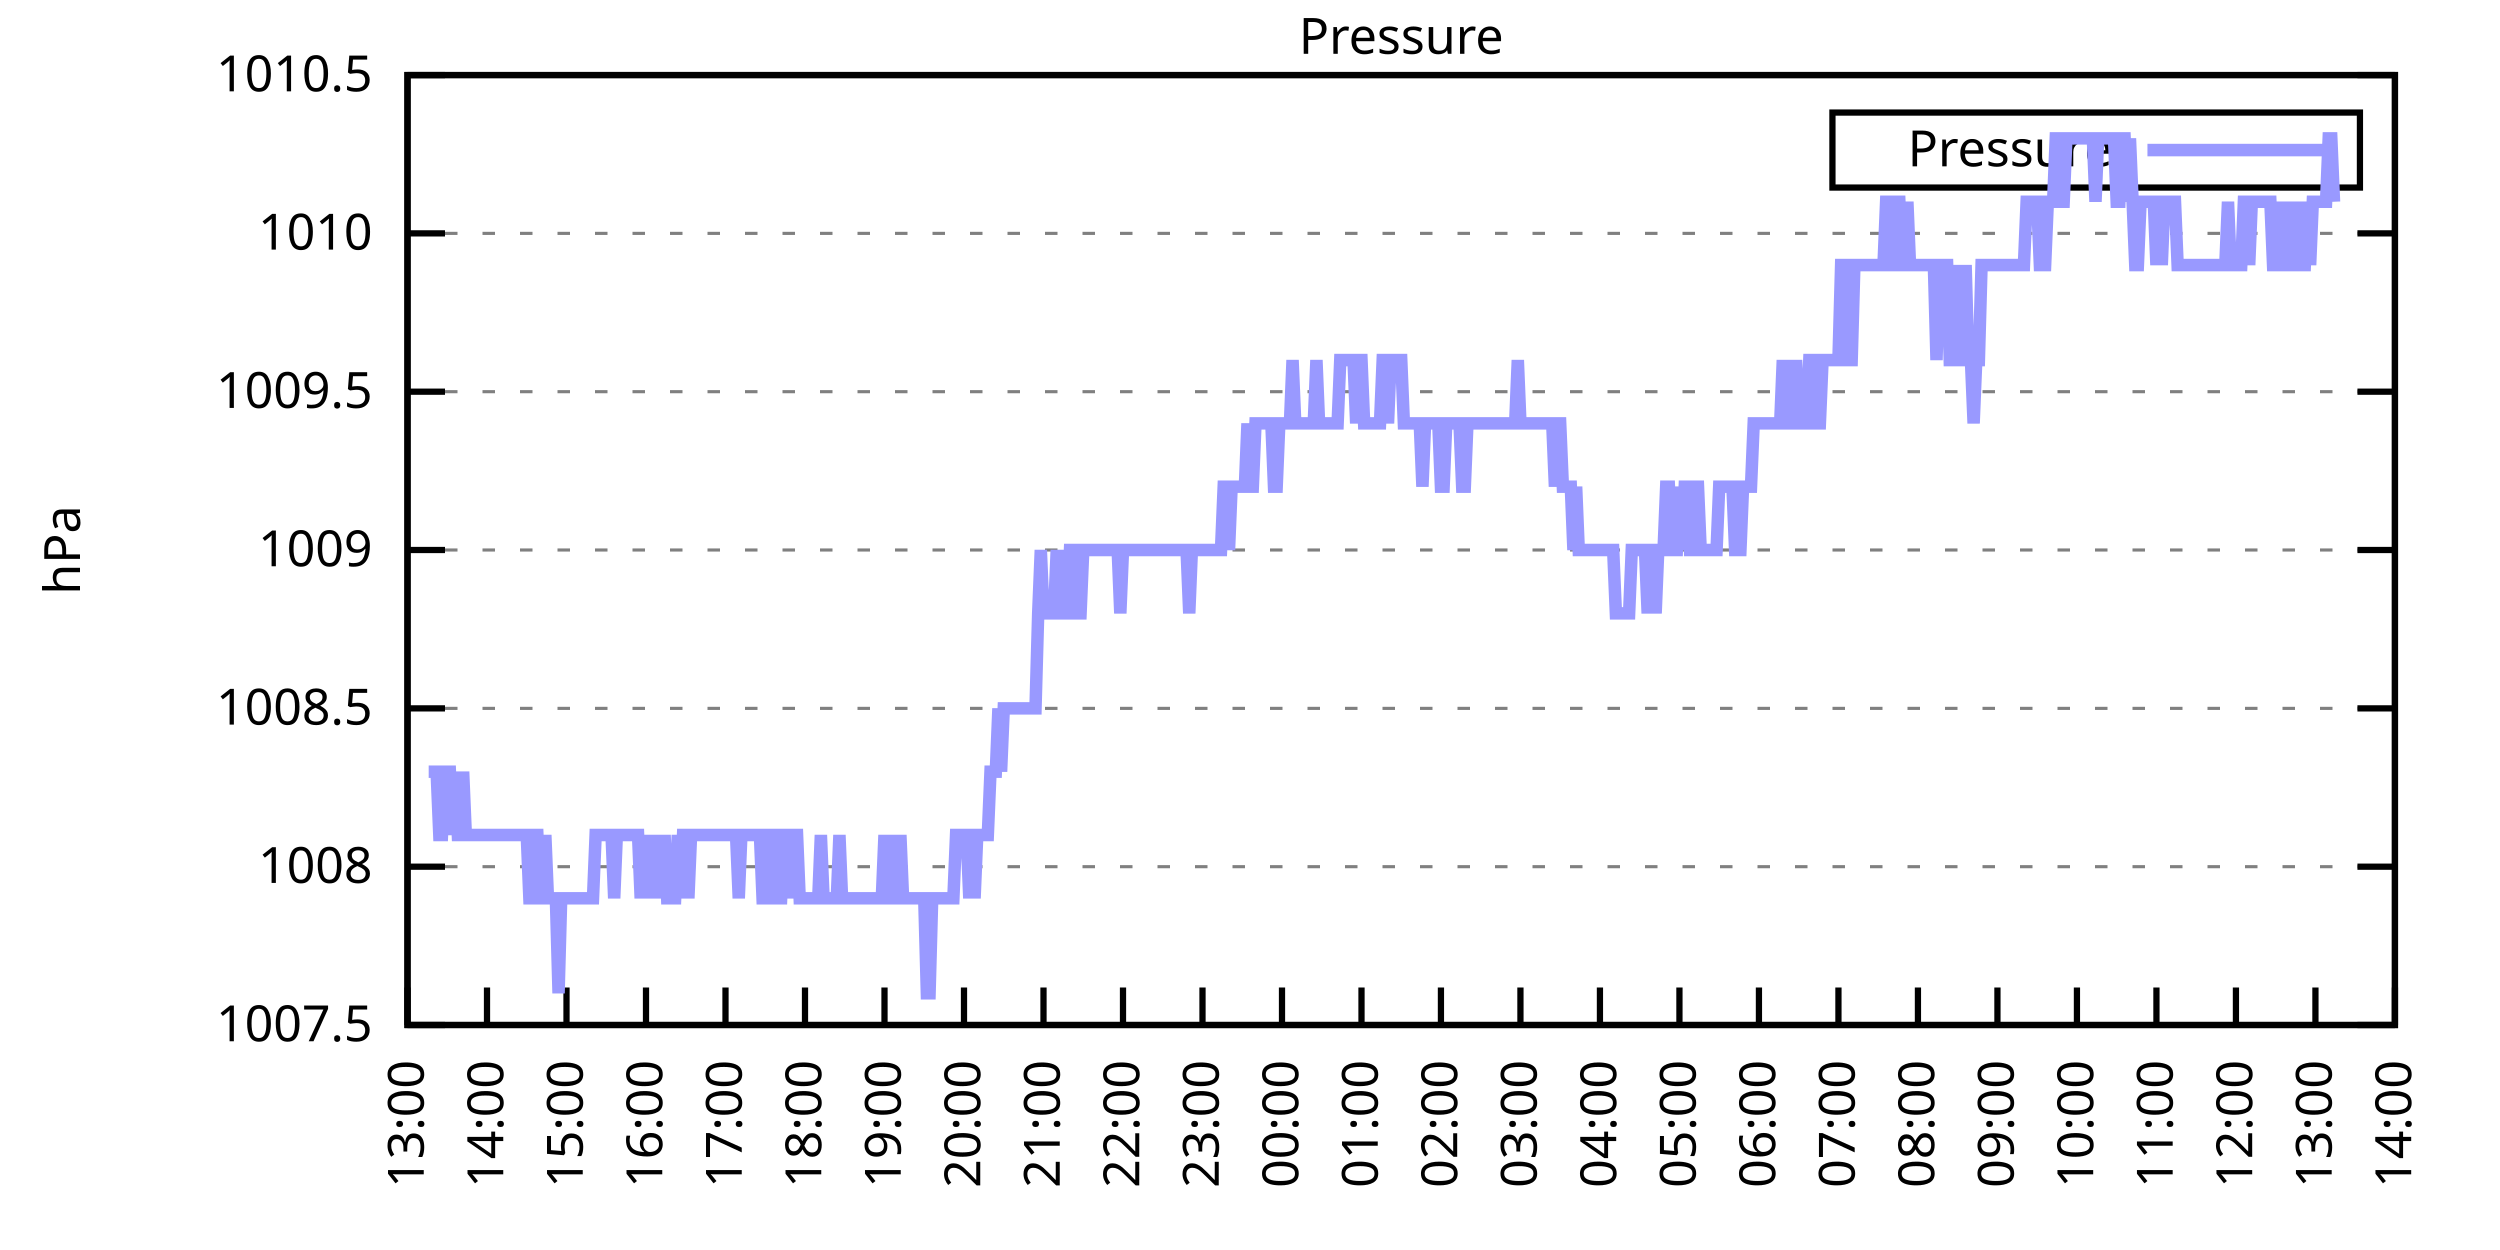
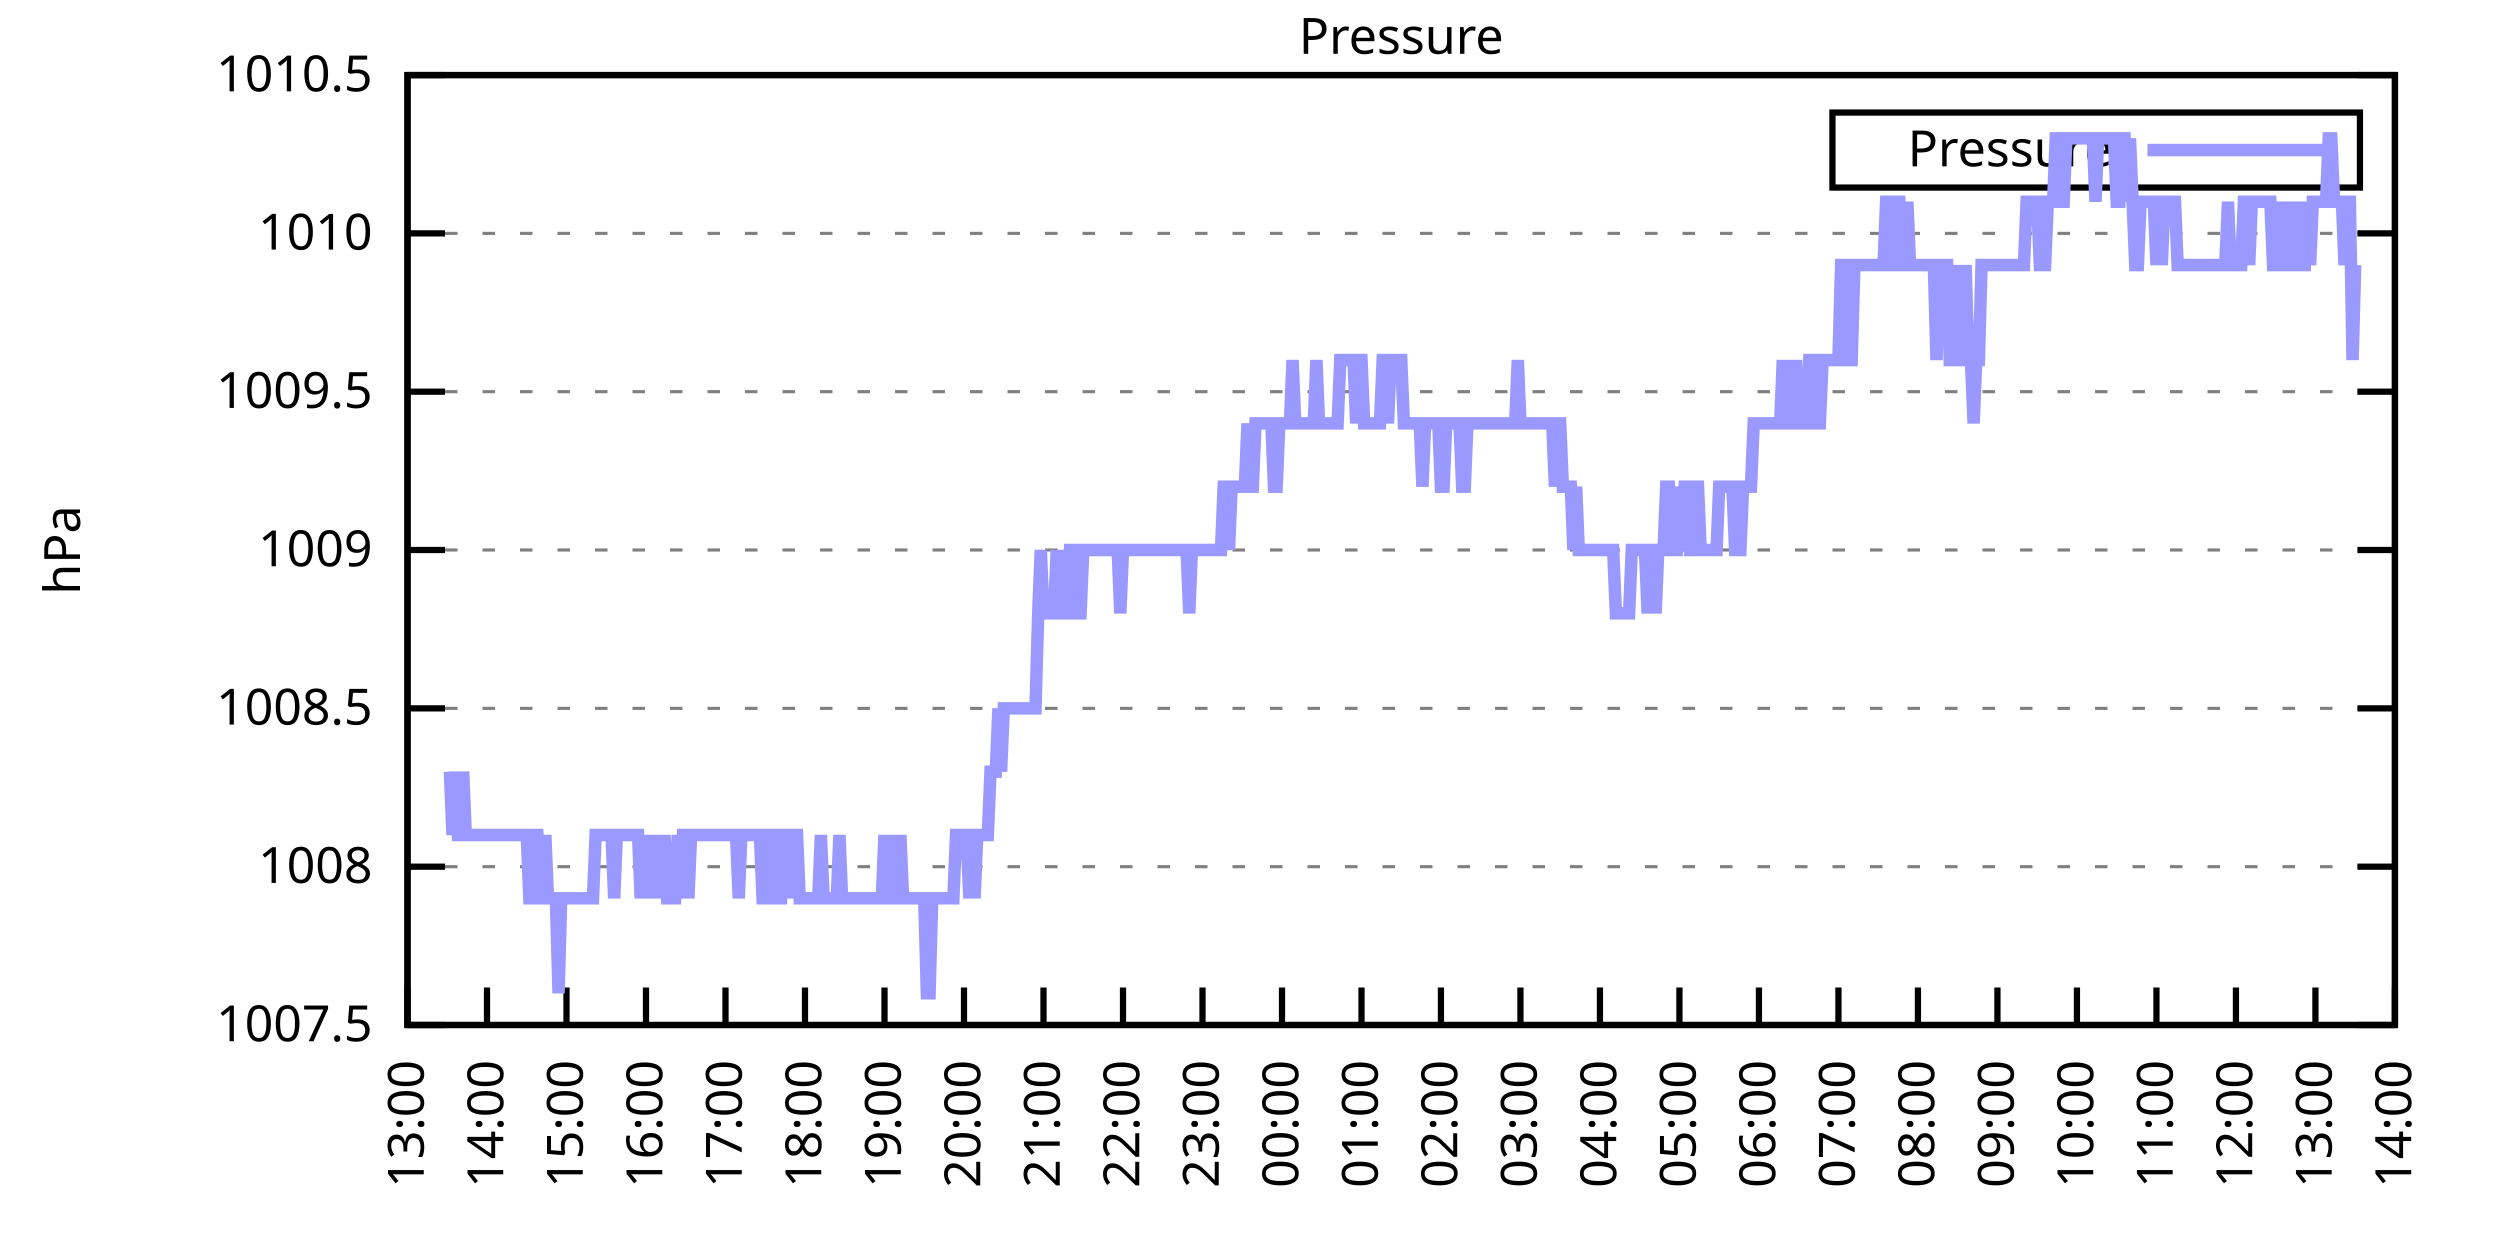
<svg xmlns="http://www.w3.org/2000/svg" xmlns:xlink="http://www.w3.org/1999/xlink" width="400" height="200" viewBox="0 0 400 200">
  <g id="gnuplot_canvas">
    <rect x="0" y="0" width="400" height="200" fill="none" />
    <defs>
      <circle id="gpDot" r="0.5" stroke-width="0.5" stroke="currentColor" />
      <path id="gpPt0" stroke-width="0.333" stroke="currentColor" d="M-1,0 h2 M0,-1 v2" />
      <path id="gpPt1" stroke-width="0.333" stroke="currentColor" d="M-1,-1 L1,1 M1,-1 L-1,1" />
      <path id="gpPt2" stroke-width="0.333" stroke="currentColor" d="M-1,0 L1,0 M0,-1 L0,1 M-1,-1 L1,1 M-1,1 L1,-1" />
      <rect id="gpPt3" stroke-width="0.333" stroke="currentColor" x="-1" y="-1" width="2" height="2" />
      <rect id="gpPt4" stroke-width="0.333" stroke="currentColor" fill="currentColor" x="-1" y="-1" width="2" height="2" />
      <circle id="gpPt5" stroke-width="0.333" stroke="currentColor" cx="0" cy="0" r="1" />
      <use xlink:href="#gpPt5" id="gpPt6" fill="currentColor" stroke="none" />
      <path id="gpPt7" stroke-width="0.333" stroke="currentColor" d="M0,-1.33 L-1.33,0.67 L1.33,0.67 z" />
      <use xlink:href="#gpPt7" id="gpPt8" fill="currentColor" stroke="none" />
      <use xlink:href="#gpPt7" id="gpPt9" stroke="currentColor" transform="rotate(180)" />
      <use xlink:href="#gpPt9" id="gpPt10" fill="currentColor" stroke="none" />
      <use xlink:href="#gpPt3" id="gpPt11" stroke="currentColor" transform="rotate(45)" />
      <use xlink:href="#gpPt11" id="gpPt12" fill="currentColor" stroke="none" />
      <path id="gpPt13" stroke-width="0.333" stroke="currentColor" d="M0,1.330 L1.265,0.411 L0.782,-1.067 L-0.782,-1.076 L-1.265,0.411 z" />
      <use xlink:href="#gpPt13" id="gpPt14" fill="currentColor" stroke="none" />
      <filter id="textbox" filterUnits="objectBoundingBox" x="0" y="0" height="1" width="1">
        <feFlood flood-color="white" flood-opacity="1" result="bgnd" />
        <feComposite in="SourceGraphic" in2="bgnd" operator="atop" />
      </filter>
      <filter id="greybox" filterUnits="objectBoundingBox" x="0" y="0" height="1" width="1">
        <feFlood flood-color="lightgrey" flood-opacity="1" result="grey" />
        <feComposite in="SourceGraphic" in2="grey" operator="atop" />
      </filter>
    </defs>
    <g fill="none" color="white" stroke="currentColor" stroke-width="1.00" stroke-linecap="butt" stroke-linejoin="miter">
</g>
    <g fill="none" color="black" stroke="currentColor" stroke-width="1.00" stroke-linecap="butt" stroke-linejoin="miter">
      <g stroke="none" shape-rendering="crispEdges">
        <polygon fill="rgb(255, 255, 255)" points="65.20,164.00 383.18,164.00 383.18,12.02 65.20,12.02 " />
      </g>
    </g>
    <g fill="none" color="black" stroke="currentColor" stroke-width="1.00" stroke-linecap="butt" stroke-linejoin="miter">
</g>
    <g fill="none" color="black" stroke="black" stroke-width="0.50" stroke-linecap="butt" stroke-linejoin="miter">
</g>
    <g fill="none" color="gray" stroke="currentColor" stroke-width="0.50" stroke-linecap="butt" stroke-linejoin="miter">
      <path stroke="gray" stroke-dasharray="2,4" class="gridline" d="M65.20,164.00 L383.19,164.00  " />
    </g>
    <g fill="none" color="gray" stroke="gray" stroke-width="1.00" stroke-linecap="butt" stroke-linejoin="miter">
</g>
    <g fill="none" color="black" stroke="currentColor" stroke-width="1.00" stroke-linecap="butt" stroke-linejoin="miter">
      <path stroke="black" d="M65.20,164.00 L71.20,164.00 M383.19,164.00 L377.19,164.00  " />
      <g transform="translate(59.60,166.60)" stroke="none" fill="black" font-family="Sans" font-size="8.00" text-anchor="end">
        <text>
          <tspan font-family="Sans"> 1007.5</tspan>
        </text>
      </g>
    </g>
    <g fill="none" color="black" stroke="currentColor" stroke-width="1.00" stroke-linecap="butt" stroke-linejoin="miter">
</g>
    <g fill="none" color="black" stroke="black" stroke-width="0.50" stroke-linecap="butt" stroke-linejoin="miter">
</g>
    <g fill="none" color="gray" stroke="currentColor" stroke-width="0.50" stroke-linecap="butt" stroke-linejoin="miter">
      <path stroke="gray" stroke-dasharray="2,4" class="gridline" d="M65.20,138.67 L383.19,138.67  " />
    </g>
    <g fill="none" color="gray" stroke="gray" stroke-width="1.00" stroke-linecap="butt" stroke-linejoin="miter">
</g>
    <g fill="none" color="black" stroke="currentColor" stroke-width="1.00" stroke-linecap="butt" stroke-linejoin="miter">
      <path stroke="black" d="M65.20,138.67 L71.20,138.67 M383.19,138.67 L377.19,138.67  " />
      <g transform="translate(59.60,141.27)" stroke="none" fill="black" font-family="Sans" font-size="8.00" text-anchor="end">
        <text>
          <tspan font-family="Sans"> 1008</tspan>
        </text>
      </g>
    </g>
    <g fill="none" color="black" stroke="currentColor" stroke-width="1.00" stroke-linecap="butt" stroke-linejoin="miter">
</g>
    <g fill="none" color="black" stroke="black" stroke-width="0.50" stroke-linecap="butt" stroke-linejoin="miter">
</g>
    <g fill="none" color="gray" stroke="currentColor" stroke-width="0.50" stroke-linecap="butt" stroke-linejoin="miter">
      <path stroke="gray" stroke-dasharray="2,4" class="gridline" d="M65.20,113.34 L383.19,113.34  " />
    </g>
    <g fill="none" color="gray" stroke="gray" stroke-width="1.00" stroke-linecap="butt" stroke-linejoin="miter">
</g>
    <g fill="none" color="black" stroke="currentColor" stroke-width="1.00" stroke-linecap="butt" stroke-linejoin="miter">
      <path stroke="black" d="M65.20,113.34 L71.20,113.34 M383.19,113.34 L377.19,113.34  " />
      <g transform="translate(59.60,115.94)" stroke="none" fill="black" font-family="Sans" font-size="8.00" text-anchor="end">
        <text>
          <tspan font-family="Sans"> 1008.5</tspan>
        </text>
      </g>
    </g>
    <g fill="none" color="black" stroke="currentColor" stroke-width="1.00" stroke-linecap="butt" stroke-linejoin="miter">
</g>
    <g fill="none" color="black" stroke="black" stroke-width="0.50" stroke-linecap="butt" stroke-linejoin="miter">
</g>
    <g fill="none" color="gray" stroke="currentColor" stroke-width="0.50" stroke-linecap="butt" stroke-linejoin="miter">
      <path stroke="gray" stroke-dasharray="2,4" class="gridline" d="M65.20,88.00 L383.19,88.00  " />
    </g>
    <g fill="none" color="gray" stroke="gray" stroke-width="1.00" stroke-linecap="butt" stroke-linejoin="miter">
</g>
    <g fill="none" color="black" stroke="currentColor" stroke-width="1.00" stroke-linecap="butt" stroke-linejoin="miter">
      <path stroke="black" d="M65.20,88.00 L71.20,88.00 M383.19,88.00 L377.19,88.00  " />
      <g transform="translate(59.60,90.60)" stroke="none" fill="black" font-family="Sans" font-size="8.00" text-anchor="end">
        <text>
          <tspan font-family="Sans"> 1009</tspan>
        </text>
      </g>
    </g>
    <g fill="none" color="black" stroke="currentColor" stroke-width="1.00" stroke-linecap="butt" stroke-linejoin="miter">
</g>
    <g fill="none" color="black" stroke="black" stroke-width="0.50" stroke-linecap="butt" stroke-linejoin="miter">
</g>
    <g fill="none" color="gray" stroke="currentColor" stroke-width="0.50" stroke-linecap="butt" stroke-linejoin="miter">
      <path stroke="gray" stroke-dasharray="2,4" class="gridline" d="M65.20,62.67 L383.19,62.67  " />
    </g>
    <g fill="none" color="gray" stroke="gray" stroke-width="1.00" stroke-linecap="butt" stroke-linejoin="miter">
</g>
    <g fill="none" color="black" stroke="currentColor" stroke-width="1.00" stroke-linecap="butt" stroke-linejoin="miter">
      <path stroke="black" d="M65.20,62.67 L71.20,62.67 M383.19,62.67 L377.19,62.67  " />
      <g transform="translate(59.60,65.27)" stroke="none" fill="black" font-family="Sans" font-size="8.00" text-anchor="end">
        <text>
          <tspan font-family="Sans"> 1009.5</tspan>
        </text>
      </g>
    </g>
    <g fill="none" color="black" stroke="currentColor" stroke-width="1.00" stroke-linecap="butt" stroke-linejoin="miter">
</g>
    <g fill="none" color="black" stroke="black" stroke-width="0.50" stroke-linecap="butt" stroke-linejoin="miter">
</g>
    <g fill="none" color="gray" stroke="currentColor" stroke-width="0.50" stroke-linecap="butt" stroke-linejoin="miter">
      <path stroke="gray" stroke-dasharray="2,4" class="gridline" d="M65.20,37.34 L383.19,37.34  " />
    </g>
    <g fill="none" color="gray" stroke="gray" stroke-width="1.00" stroke-linecap="butt" stroke-linejoin="miter">
</g>
    <g fill="none" color="black" stroke="currentColor" stroke-width="1.00" stroke-linecap="butt" stroke-linejoin="miter">
      <path stroke="black" d="M65.20,37.34 L71.20,37.34 M383.19,37.34 L377.19,37.34  " />
      <g transform="translate(59.60,39.94)" stroke="none" fill="black" font-family="Sans" font-size="8.00" text-anchor="end">
        <text>
          <tspan font-family="Sans"> 1010</tspan>
        </text>
      </g>
    </g>
    <g fill="none" color="black" stroke="currentColor" stroke-width="1.00" stroke-linecap="butt" stroke-linejoin="miter">
</g>
    <g fill="none" color="black" stroke="black" stroke-width="0.50" stroke-linecap="butt" stroke-linejoin="miter">
</g>
    <g fill="none" color="gray" stroke="currentColor" stroke-width="0.50" stroke-linecap="butt" stroke-linejoin="miter">
      <path stroke="gray" stroke-dasharray="2,4" class="gridline" d="M65.20,12.01 L383.19,12.01  " />
    </g>
    <g fill="none" color="gray" stroke="gray" stroke-width="1.00" stroke-linecap="butt" stroke-linejoin="miter">
</g>
    <g fill="none" color="black" stroke="currentColor" stroke-width="1.00" stroke-linecap="butt" stroke-linejoin="miter">
      <path stroke="black" d="M65.20,12.01 L71.20,12.01 M383.19,12.01 L377.19,12.01  " />
      <g transform="translate(59.60,14.61)" stroke="none" fill="black" font-family="Sans" font-size="8.00" text-anchor="end">
        <text>
          <tspan font-family="Sans"> 1010.5</tspan>
        </text>
      </g>
    </g>
    <g fill="none" color="black" stroke="currentColor" stroke-width="1.00" stroke-linecap="butt" stroke-linejoin="miter">
      <path stroke="black" d="M65.20,164.00 L65.20,158.00  " />
      <g transform="translate(67.80,169.60) rotate(270.00)" stroke="none" fill="black" font-family="Sans" font-size="8.00" text-anchor="end">
        <text>
          <tspan font-family="Sans">13:00</tspan>
        </text>
      </g>
    </g>
    <g fill="none" color="black" stroke="currentColor" stroke-width="1.00" stroke-linecap="butt" stroke-linejoin="miter">
      <path stroke="black" d="M77.92,164.00 L77.92,158.00  " />
      <g transform="translate(80.52,169.60) rotate(270.00)" stroke="none" fill="black" font-family="Sans" font-size="8.00" text-anchor="end">
        <text>
          <tspan font-family="Sans">14:00</tspan>
        </text>
      </g>
    </g>
    <g fill="none" color="black" stroke="currentColor" stroke-width="1.00" stroke-linecap="butt" stroke-linejoin="miter">
      <path stroke="black" d="M90.64,164.00 L90.64,158.00  " />
      <g transform="translate(93.24,169.60) rotate(270.00)" stroke="none" fill="black" font-family="Sans" font-size="8.00" text-anchor="end">
        <text>
          <tspan font-family="Sans">15:00</tspan>
        </text>
      </g>
    </g>
    <g fill="none" color="black" stroke="currentColor" stroke-width="1.00" stroke-linecap="butt" stroke-linejoin="miter">
      <path stroke="black" d="M103.36,164.00 L103.36,158.00  " />
      <g transform="translate(105.96,169.60) rotate(270.00)" stroke="none" fill="black" font-family="Sans" font-size="8.00" text-anchor="end">
        <text>
          <tspan font-family="Sans">16:00</tspan>
        </text>
      </g>
    </g>
    <g fill="none" color="black" stroke="currentColor" stroke-width="1.00" stroke-linecap="butt" stroke-linejoin="miter">
      <path stroke="black" d="M116.08,164.00 L116.08,158.00  " />
      <g transform="translate(118.68,169.60) rotate(270.00)" stroke="none" fill="black" font-family="Sans" font-size="8.00" text-anchor="end">
        <text>
          <tspan font-family="Sans">17:00</tspan>
        </text>
      </g>
    </g>
    <g fill="none" color="black" stroke="currentColor" stroke-width="1.00" stroke-linecap="butt" stroke-linejoin="miter">
      <path stroke="black" d="M128.80,164.00 L128.80,158.00  " />
      <g transform="translate(131.40,169.60) rotate(270.00)" stroke="none" fill="black" font-family="Sans" font-size="8.00" text-anchor="end">
        <text>
          <tspan font-family="Sans">18:00</tspan>
        </text>
      </g>
    </g>
    <g fill="none" color="black" stroke="currentColor" stroke-width="1.00" stroke-linecap="butt" stroke-linejoin="miter">
      <path stroke="black" d="M141.52,164.00 L141.52,158.00  " />
      <g transform="translate(144.12,169.60) rotate(270.00)" stroke="none" fill="black" font-family="Sans" font-size="8.00" text-anchor="end">
        <text>
          <tspan font-family="Sans">19:00</tspan>
        </text>
      </g>
    </g>
    <g fill="none" color="black" stroke="currentColor" stroke-width="1.00" stroke-linecap="butt" stroke-linejoin="miter">
      <path stroke="black" d="M154.24,164.00 L154.24,158.00  " />
      <g transform="translate(156.84,169.60) rotate(270.00)" stroke="none" fill="black" font-family="Sans" font-size="8.00" text-anchor="end">
        <text>
          <tspan font-family="Sans">20:00</tspan>
        </text>
      </g>
    </g>
    <g fill="none" color="black" stroke="currentColor" stroke-width="1.00" stroke-linecap="butt" stroke-linejoin="miter">
      <path stroke="black" d="M166.96,164.00 L166.96,158.00  " />
      <g transform="translate(169.56,169.60) rotate(270.00)" stroke="none" fill="black" font-family="Sans" font-size="8.00" text-anchor="end">
        <text>
          <tspan font-family="Sans">21:00</tspan>
        </text>
      </g>
    </g>
    <g fill="none" color="black" stroke="currentColor" stroke-width="1.00" stroke-linecap="butt" stroke-linejoin="miter">
      <path stroke="black" d="M179.68,164.00 L179.68,158.00  " />
      <g transform="translate(182.28,169.60) rotate(270.00)" stroke="none" fill="black" font-family="Sans" font-size="8.00" text-anchor="end">
        <text>
          <tspan font-family="Sans">22:00</tspan>
        </text>
      </g>
    </g>
    <g fill="none" color="black" stroke="currentColor" stroke-width="1.00" stroke-linecap="butt" stroke-linejoin="miter">
      <path stroke="black" d="M192.40,164.00 L192.40,158.00  " />
      <g transform="translate(195.00,169.60) rotate(270.00)" stroke="none" fill="black" font-family="Sans" font-size="8.00" text-anchor="end">
        <text>
          <tspan font-family="Sans">23:00</tspan>
        </text>
      </g>
    </g>
    <g fill="none" color="black" stroke="currentColor" stroke-width="1.00" stroke-linecap="butt" stroke-linejoin="miter">
      <path stroke="black" d="M205.12,164.00 L205.12,158.00  " />
      <g transform="translate(207.72,169.60) rotate(270.00)" stroke="none" fill="black" font-family="Sans" font-size="8.00" text-anchor="end">
        <text>
          <tspan font-family="Sans">00:00</tspan>
        </text>
      </g>
    </g>
    <g fill="none" color="black" stroke="currentColor" stroke-width="1.00" stroke-linecap="butt" stroke-linejoin="miter">
      <path stroke="black" d="M217.84,164.00 L217.84,158.00  " />
      <g transform="translate(220.44,169.60) rotate(270.00)" stroke="none" fill="black" font-family="Sans" font-size="8.00" text-anchor="end">
        <text>
          <tspan font-family="Sans">01:00</tspan>
        </text>
      </g>
    </g>
    <g fill="none" color="black" stroke="currentColor" stroke-width="1.00" stroke-linecap="butt" stroke-linejoin="miter">
      <path stroke="black" d="M230.55,164.00 L230.55,158.00  " />
      <g transform="translate(233.15,169.60) rotate(270.00)" stroke="none" fill="black" font-family="Sans" font-size="8.00" text-anchor="end">
        <text>
          <tspan font-family="Sans">02:00</tspan>
        </text>
      </g>
    </g>
    <g fill="none" color="black" stroke="currentColor" stroke-width="1.00" stroke-linecap="butt" stroke-linejoin="miter">
      <path stroke="black" d="M243.27,164.00 L243.27,158.00  " />
      <g transform="translate(245.87,169.60) rotate(270.00)" stroke="none" fill="black" font-family="Sans" font-size="8.00" text-anchor="end">
        <text>
          <tspan font-family="Sans">03:00</tspan>
        </text>
      </g>
    </g>
    <g fill="none" color="black" stroke="currentColor" stroke-width="1.00" stroke-linecap="butt" stroke-linejoin="miter">
      <path stroke="black" d="M255.99,164.00 L255.99,158.00  " />
      <g transform="translate(258.59,169.60) rotate(270.00)" stroke="none" fill="black" font-family="Sans" font-size="8.00" text-anchor="end">
        <text>
          <tspan font-family="Sans">04:00</tspan>
        </text>
      </g>
    </g>
    <g fill="none" color="black" stroke="currentColor" stroke-width="1.00" stroke-linecap="butt" stroke-linejoin="miter">
      <path stroke="black" d="M268.71,164.00 L268.71,158.00  " />
      <g transform="translate(271.31,169.60) rotate(270.00)" stroke="none" fill="black" font-family="Sans" font-size="8.00" text-anchor="end">
        <text>
          <tspan font-family="Sans">05:00</tspan>
        </text>
      </g>
    </g>
    <g fill="none" color="black" stroke="currentColor" stroke-width="1.00" stroke-linecap="butt" stroke-linejoin="miter">
      <path stroke="black" d="M281.43,164.00 L281.43,158.00  " />
      <g transform="translate(284.03,169.60) rotate(270.00)" stroke="none" fill="black" font-family="Sans" font-size="8.00" text-anchor="end">
        <text>
          <tspan font-family="Sans">06:00</tspan>
        </text>
      </g>
    </g>
    <g fill="none" color="black" stroke="currentColor" stroke-width="1.00" stroke-linecap="butt" stroke-linejoin="miter">
      <path stroke="black" d="M294.15,164.00 L294.15,158.00  " />
      <g transform="translate(296.75,169.60) rotate(270.00)" stroke="none" fill="black" font-family="Sans" font-size="8.00" text-anchor="end">
        <text>
          <tspan font-family="Sans">07:00</tspan>
        </text>
      </g>
    </g>
    <g fill="none" color="black" stroke="currentColor" stroke-width="1.00" stroke-linecap="butt" stroke-linejoin="miter">
      <path stroke="black" d="M306.87,164.00 L306.87,158.00  " />
      <g transform="translate(309.47,169.60) rotate(270.00)" stroke="none" fill="black" font-family="Sans" font-size="8.00" text-anchor="end">
        <text>
          <tspan font-family="Sans">08:00</tspan>
        </text>
      </g>
    </g>
    <g fill="none" color="black" stroke="currentColor" stroke-width="1.00" stroke-linecap="butt" stroke-linejoin="miter">
      <path stroke="black" d="M319.59,164.00 L319.59,158.00  " />
      <g transform="translate(322.19,169.60) rotate(270.00)" stroke="none" fill="black" font-family="Sans" font-size="8.00" text-anchor="end">
        <text>
          <tspan font-family="Sans">09:00</tspan>
        </text>
      </g>
    </g>
    <g fill="none" color="black" stroke="currentColor" stroke-width="1.00" stroke-linecap="butt" stroke-linejoin="miter">
      <path stroke="black" d="M332.31,164.00 L332.31,158.00  " />
      <g transform="translate(334.91,169.60) rotate(270.00)" stroke="none" fill="black" font-family="Sans" font-size="8.00" text-anchor="end">
        <text>
          <tspan font-family="Sans">10:00</tspan>
        </text>
      </g>
    </g>
    <g fill="none" color="black" stroke="currentColor" stroke-width="1.00" stroke-linecap="butt" stroke-linejoin="miter">
      <path stroke="black" d="M345.03,164.00 L345.03,158.00  " />
      <g transform="translate(347.63,169.60) rotate(270.00)" stroke="none" fill="black" font-family="Sans" font-size="8.00" text-anchor="end">
        <text>
          <tspan font-family="Sans">11:00</tspan>
        </text>
      </g>
    </g>
    <g fill="none" color="black" stroke="currentColor" stroke-width="1.00" stroke-linecap="butt" stroke-linejoin="miter">
      <path stroke="black" d="M357.75,164.00 L357.75,158.00  " />
      <g transform="translate(360.35,169.60) rotate(270.00)" stroke="none" fill="black" font-family="Sans" font-size="8.00" text-anchor="end">
        <text>
          <tspan font-family="Sans">12:00</tspan>
        </text>
      </g>
    </g>
    <g fill="none" color="black" stroke="currentColor" stroke-width="1.00" stroke-linecap="butt" stroke-linejoin="miter">
      <path stroke="black" d="M370.47,164.00 L370.47,158.00  " />
      <g transform="translate(373.07,169.60) rotate(270.00)" stroke="none" fill="black" font-family="Sans" font-size="8.00" text-anchor="end">
        <text>
          <tspan font-family="Sans">13:00</tspan>
        </text>
      </g>
    </g>
    <g fill="none" color="black" stroke="currentColor" stroke-width="1.00" stroke-linecap="butt" stroke-linejoin="miter">
      <path stroke="black" d="M383.19,164.00 L383.19,158.00  " />
      <g transform="translate(385.79,169.60) rotate(270.00)" stroke="none" fill="black" font-family="Sans" font-size="8.00" text-anchor="end">
        <text>
          <tspan font-family="Sans">14:00</tspan>
        </text>
      </g>
    </g>
    <g fill="none" color="black" stroke="currentColor" stroke-width="1.00" stroke-linecap="butt" stroke-linejoin="miter">
</g>
    <g fill="none" color="black" stroke="currentColor" stroke-width="1.00" stroke-linecap="butt" stroke-linejoin="miter">
      <path stroke="black" d="M65.20,12.01 L65.20,164.00 L383.19,164.00 L383.19,12.01 L65.20,12.01 Z  " />
    </g>
    <g fill="none" color="black" stroke="currentColor" stroke-width="1.00" stroke-linecap="butt" stroke-linejoin="miter">
</g>
    <g fill="none" color="black" stroke="currentColor" stroke-width="1.00" stroke-linecap="butt" stroke-linejoin="miter">
      <path stroke="black" d="M293.19,30.01 L293.19,18.01 L377.59,18.01 L377.59,30.01 L293.19,30.01 Z  " />
    </g>
    <g id="Pressure_plot_1">
      <g fill="none" color="white" stroke="black" stroke-width="2.00" stroke-linecap="butt" stroke-linejoin="miter">
</g>
      <g fill="none" color="black" stroke="currentColor" stroke-width="2.00" stroke-linecap="butt" stroke-linejoin="miter">
        <g transform="translate(337.99,26.61)" stroke="none" fill="black" font-family="Sans" font-size="8.00" text-anchor="end">
          <text>
            <tspan font-family="Sans">Pressure</tspan>
          </text>
        </g>
      </g>
      <g fill="none" color="black" stroke="currentColor" stroke-width="2.00" stroke-linecap="butt" stroke-linejoin="miter">
-         <path stroke="rgb(153, 153, 255)" d="M343.59,24.01 L371.99,24.01 M68.59,123.47 L69.02,123.47 L69.44,123.47 L69.86,123.47 L70.29,133.60 L70.71,133.60   L71.14,123.47 L71.56,123.47 L71.98,123.47 L72.41,133.60 L72.83,123.47 L73.26,133.60 L73.68,133.60 L74.10,123.47   L74.53,133.60 L74.95,133.60 L75.38,133.60 L75.80,133.60 L76.22,133.60 L76.65,133.60 L77.07,133.60 L77.50,133.60   L77.92,133.60 L78.34,133.60 L78.77,133.60 L79.19,133.60 L79.62,133.60 L80.04,133.60 L80.46,133.60 L80.89,133.60   L81.31,133.60 L81.74,133.60 L82.16,133.60 L82.58,133.60 L83.01,133.60 L83.43,133.60 L83.86,133.60 L84.28,133.60   L84.70,143.73 L85.13,143.73 L85.55,133.60 L85.98,133.60 L86.40,143.73 L86.82,143.73 L87.25,133.60 L87.67,143.73   L88.10,143.73 L88.52,143.73 L88.94,143.73 L89.37,158.93 L89.79,143.73 L90.22,143.73 L90.64,143.73 L91.06,143.73   L91.49,143.73 L91.91,143.73 L92.34,143.73 L92.76,143.73 L93.18,143.73 L93.61,143.73 L94.03,143.73 L94.46,143.73   L94.88,143.73 L95.30,133.60 L95.73,133.60 L96.15,133.60 L96.58,133.60 L97.00,133.60 L97.42,133.60 L97.85,133.60   L98.27,143.73 L98.69,133.60 L99.12,133.60 L99.54,133.60 L99.97,133.60 L100.39,133.60 L100.81,133.60 L101.24,133.60   L101.66,133.60 L102.09,133.60 L102.51,143.73 L102.93,133.60 L103.36,143.73 L103.78,133.60 L104.21,143.73 L104.63,133.60   L105.05,143.73 L105.48,133.60 L105.90,143.73 L106.33,133.60 L106.75,143.73 L107.17,143.73 L107.60,143.73 L108.02,143.73   L108.45,133.60 L108.87,143.73 L109.29,133.60 L109.72,133.60 L110.14,143.73 L110.57,133.60 L110.99,133.60 L111.41,133.60   L111.84,133.60 L112.26,133.60 L112.69,133.60 L113.11,133.60 L113.53,133.60 L113.96,133.60 L114.38,133.60 L114.81,133.60   L115.23,133.60 L115.65,133.60 L116.08,133.60 L116.50,133.60 L116.93,133.60 L117.35,133.60 L117.77,133.60 L118.20,143.73   L118.62,133.60 L119.05,133.60 L119.47,133.60 L119.89,133.60 L120.32,133.60 L120.74,133.60 L121.17,133.60 L121.59,133.60   L122.01,143.73 L122.44,143.73 L122.86,133.60 L123.29,133.60 L123.71,133.60 L124.13,143.73 L124.56,143.73 L124.98,143.73   L125.41,133.60 L125.83,133.60 L126.25,143.73 L126.68,133.60 L127.10,133.60 L127.53,133.60 L127.95,143.73 L128.37,143.73   L128.80,143.73 L129.22,143.73 L129.65,143.73 L130.07,143.73 L130.49,143.73 L130.92,143.73 L131.34,133.60 L131.77,143.73   L132.19,143.73 L132.61,143.73 L133.04,143.73 L133.46,143.73 L133.89,143.73 L134.31,133.60 L134.73,143.73 L135.16,143.73   L135.58,143.73 L136.01,143.73 L136.43,143.73 L136.85,143.73 L137.28,143.73 L137.70,143.73 L138.13,143.73 L138.55,143.73   L138.97,143.73 L139.40,143.73 L139.82,143.73 L140.25,143.73 L140.67,143.73 L141.09,143.73 L141.52,133.60 L141.94,143.73   L142.37,143.73 L142.79,143.73 L143.21,133.60 L143.64,143.73 L144.06,133.60 L144.49,143.73 L144.91,143.73 L145.33,143.73   L145.76,143.73 L146.18,143.73 L146.61,143.73 L147.03,143.73 L147.45,143.73 L147.88,143.73 L148.30,158.93 L148.73,158.93   L149.15,143.73 L149.57,143.73 L150.00,143.73 L150.42,143.73 L150.85,143.73 L151.27,143.73 L151.69,143.73 L152.12,143.73   L152.54,143.73 L152.97,133.60 L153.39,133.60 L153.81,133.60 L154.24,133.60 L154.66,133.60 L155.09,143.73 L155.51,133.60   L155.93,143.73 L156.36,133.60 L156.78,133.60 L157.21,133.60 L157.63,133.60 L158.05,133.60 L158.48,123.47 L158.90,123.47   L159.33,123.47 L159.75,113.34 L160.17,123.47 L160.60,113.34 L161.02,113.34 L161.44,113.34 L161.87,113.34 L162.29,113.34   L162.72,113.34 L163.14,113.34 L163.56,113.34 L163.99,113.34 L164.41,113.34 L164.84,113.34 L165.26,113.34 L165.68,113.34   L166.11,98.14 L166.53,88.00 L166.96,98.14 L167.38,98.14 L167.80,98.14 L168.23,98.14 L168.65,98.14 L169.08,88.00   L169.50,98.14 L169.92,88.00 L170.35,98.14 L170.77,98.14 L171.20,88.00 L171.62,88.00 L172.04,98.14 L172.47,98.14   L172.89,98.14 L173.32,88.00 L173.74,88.00 L174.16,88.00 L174.59,88.00 L175.01,88.00 L175.44,88.00 L175.86,88.00   L176.28,88.00 L176.71,88.00 L177.13,88.00 L177.56,88.00 L177.98,88.00 L178.40,88.00 L178.83,88.00 L179.25,98.14   L179.68,88.00 L180.10,88.00 L180.52,88.00 L180.95,88.00 L181.37,88.00 L181.80,88.00 L182.22,88.00 L182.64,88.00   L183.07,88.00 L183.49,88.00 L183.92,88.00 L184.34,88.00 L184.76,88.00 L185.19,88.00 L185.61,88.00 L186.04,88.00   L186.46,88.00 L186.88,88.00 L187.31,88.00 L187.73,88.00 L188.16,88.00 L188.58,88.00 L189.00,88.00 L189.43,88.00   L189.85,88.00 L190.28,98.14 L190.70,88.00 L191.12,88.00 L191.55,88.00 L191.97,88.00 L192.40,88.00 L192.82,88.00   L193.24,88.00 L193.67,88.00 L194.09,88.00 L194.52,88.00 L194.94,88.00 L195.36,88.00 L195.79,77.87 L196.21,77.87   L196.64,88.00 L197.06,77.87 L197.48,77.87 L197.91,77.87 L198.33,77.87 L198.76,77.87 L199.18,77.87 L199.60,67.74   L200.03,77.87 L200.45,77.87 L200.88,67.74 L201.30,67.74 L201.72,67.74 L202.15,67.74 L202.57,67.74 L203.00,67.74   L203.42,67.74 L203.84,77.87 L204.27,77.87 L204.69,67.74 L205.12,67.74 L205.54,67.74 L205.96,67.74 L206.39,67.74   L206.81,57.61 L207.24,67.74 L207.66,67.74 L208.08,67.74 L208.51,67.74 L208.93,67.74 L209.36,67.74 L209.78,67.74   L210.20,67.74 L210.63,57.61 L211.05,67.74 L211.48,67.74 L211.90,67.74 L212.32,67.74 L212.75,67.74 L213.17,67.74   L213.60,67.74 L214.02,67.74 L214.44,57.61 L214.87,57.61 L215.29,57.61 L215.72,57.61 L216.14,57.61 L216.56,57.61   L216.99,67.74 L217.41,57.61 L217.84,57.61 L218.26,67.74 L218.68,67.74 L219.11,67.74 L219.53,67.74 L219.96,67.74   L220.38,67.74 L220.80,67.74 L221.23,57.61 L221.65,57.61 L222.08,67.74 L222.50,57.61 L222.92,57.61 L223.35,57.61   L223.77,57.61 L224.20,57.61 L224.62,67.74 L225.04,67.74 L225.47,67.74 L225.89,67.74 L226.31,67.74 L226.74,67.74   L227.16,67.74 L227.59,77.87 L228.01,67.74 L228.43,67.74 L228.86,67.74 L229.28,67.74 L229.71,67.74 L230.13,67.74   L230.55,77.87 L230.98,77.87 L231.40,67.74 L231.83,67.74 L232.25,67.74 L232.67,67.74 L233.10,67.74 L233.52,67.74   L233.95,77.87 L234.37,77.87 L234.79,67.74 L235.22,67.74 L235.64,67.74 L236.07,67.74 L236.49,67.74 L236.91,67.74   L237.34,67.74 L237.76,67.74 L238.19,67.74 L238.61,67.74 L239.03,67.74 L239.46,67.74 L239.88,67.74 L240.31,67.74   L240.73,67.74 L241.15,67.74 L241.58,67.74 L242.00,67.74 L242.43,67.74 L242.85,57.61 L243.27,67.74 L243.70,67.74   L244.12,67.74 L244.55,67.74 L244.97,67.74 L245.39,67.74 L245.82,67.74 L246.24,67.74 L246.67,67.74 L247.09,67.74   L247.51,67.74 L247.94,67.74 L248.36,67.74 L248.79,77.87 L249.21,67.74 L249.63,67.74 L250.06,77.87 L250.48,77.87   L250.91,77.87 L251.33,77.87 L251.75,88.00 L252.18,77.87 L252.60,88.00 L253.03,88.00 L253.45,88.00 L253.87,88.00   L254.30,88.00 L254.72,88.00 L255.15,88.00 L255.57,88.00 L255.99,88.00 L256.42,88.00 L256.84,88.00 L257.27,88.00   L257.69,88.00 L258.11,88.00 L258.54,98.14 L258.96,98.14 L259.39,98.14 L259.81,98.14 L260.23,98.14 L260.66,98.14   L261.08,88.00 L261.51,88.00 L261.93,88.00 L262.35,88.00 L262.78,88.00 L263.20,88.00 L263.63,98.14 L264.05,88.00   L264.47,88.00 L264.90,98.14 L265.32,88.00 L265.75,88.00 L266.17,88.00 L266.59,77.87 L267.02,77.87 L267.44,88.00   L267.87,88.00 L268.29,88.00 L268.71,77.87 L269.14,88.00 L269.56,77.87 L269.99,77.87 L270.41,88.00 L270.83,88.00   L271.26,77.87 L271.68,77.87 L272.11,88.00 L272.53,88.00 L272.95,88.00 L273.38,88.00 L273.80,88.00 L274.23,88.00   L274.65,88.00 L275.07,77.87 L275.50,77.87 L275.92,77.87 L276.35,77.87 L276.77,77.87 L277.19,77.87 L277.62,88.00   L278.04,88.00 L278.47,88.00 L278.89,77.87 L279.31,77.87 L279.74,77.87 L280.16,77.87 L280.59,67.74 L281.01,67.74   L281.43,67.74 L281.86,67.74 L282.28,67.74 L282.71,67.74 L283.13,67.74 L283.55,67.74 L283.98,67.74 L284.40,67.74   L284.83,67.74 L285.25,57.61 L285.67,67.74 L286.10,57.61 L286.52,67.74 L286.95,67.74 L287.37,57.61 L287.79,67.74   L288.22,67.74 L288.64,67.74 L289.06,67.74 L289.49,57.61 L289.91,57.61 L290.34,57.61 L290.76,67.74 L291.18,67.74   L291.61,57.61 L292.03,57.61 L292.46,57.61 L292.88,57.61 L293.30,57.61 L293.73,57.61 L294.15,57.61 L294.58,42.41   L295.00,42.41 L295.42,57.61 L295.85,57.61 L296.27,57.61 L296.70,42.41 L297.12,42.41 L297.54,42.41 L297.97,42.41   L298.39,42.41 L298.82,42.41 L299.24,42.41 L299.66,42.41 L300.09,42.41 L300.51,42.41 L300.94,42.41 L301.36,42.41   L301.78,32.28 L302.21,32.28 L302.63,42.41 L303.06,42.41 L303.48,32.28 L303.90,32.28 L304.33,42.41 L304.75,42.41   L305.18,32.28 L305.60,42.41 L306.02,42.41 L306.45,42.41 L306.87,42.41 L307.30,42.41 L307.72,42.41 L308.14,42.41   L308.57,42.41 L308.99,42.41 L309.42,42.41 L309.84,57.61 L310.26,42.41 L310.69,42.41 L311.11,42.41 L311.54,42.41   L311.96,57.61 L312.38,57.61 L312.81,42.41 L313.23,57.61 L313.66,57.61 L314.08,57.61 L314.50,42.41 L314.93,57.61   L315.35,57.61 L315.78,67.74 L316.20,57.61 L316.62,57.61 L317.05,42.41 L317.47,42.41 L317.90,42.41 L318.32,42.41   L318.74,42.41 L319.17,42.41 L319.59,42.41 L320.02,42.41 L320.44,42.41 L320.86,42.41 L321.29,42.41 L321.71,42.41   L322.14,42.41 L322.56,42.41 L322.98,42.41 L323.41,42.41 L323.83,42.41 L324.26,32.28 L324.68,32.28 L325.10,32.28   L325.53,32.28 L325.95,32.28 L326.38,42.41 L326.80,42.41 L327.22,42.41 L327.65,32.28 L328.07,32.28 L328.50,32.28   L328.92,22.14 L329.34,22.14 L329.77,32.28 L330.19,32.28 L330.62,22.14 L331.04,22.14 L331.46,22.14 L331.89,22.14   L332.31,22.14 L332.74,22.14 L333.16,22.14 L333.58,22.14 L334.01,22.14 L334.43,22.14 L334.86,22.14 L335.28,32.28   L335.70,22.14 L336.13,22.14 L336.55,22.14 L336.98,22.14 L337.40,22.14 L337.82,22.14 L338.25,22.14 L338.67,32.28   L339.10,32.28 L339.52,22.14 L339.94,22.14 L340.37,32.28 L340.79,22.14 L341.22,32.28 L341.64,42.41 L342.06,42.41   L342.49,32.28 L342.91,32.28 L343.34,32.28 L343.76,32.28 L344.18,32.28 L344.61,32.28 L345.03,42.41 L345.46,32.28   L345.88,42.41 L346.30,32.28 L346.73,32.28 L347.15,32.28 L347.58,32.28 L348.00,32.28 L348.42,42.41 L348.85,42.41   L349.27,42.41 L349.70,42.41 L350.12,42.41 L350.54,42.41 L350.97,42.41 L351.39,42.41 L351.81,42.41 L352.24,42.41   L352.66,42.41 L353.09,42.41 L353.51,42.41 L353.93,42.41 L354.36,42.41 L354.78,42.41 L355.21,42.41 L355.63,42.41   L356.05,42.41 L356.48,32.28 L356.90,42.41 L357.33,42.41 L357.75,42.41 L358.17,42.41 L358.60,42.41 L359.02,32.28   L359.45,32.28 L359.87,42.41 L360.29,32.28 L360.72,32.28 L361.14,32.28 L361.57,32.28 L361.99,32.28 L362.41,32.28   L362.84,32.28 L363.26,32.28 L363.69,42.41 L364.11,42.41 L364.53,42.41 L364.96,32.28 L365.38,42.41 L365.81,42.41   L366.23,42.41 L366.65,32.28 L367.08,42.41 L367.50,32.28 L367.93,42.41 L368.35,42.41 L368.77,42.41 L369.20,32.28   L369.62,42.41 L370.05,32.28 L370.47,32.28 L370.89,32.28 L371.32,32.28 L371.74,32.28 L372.17,32.28 L372.59,22.14   L373.01,22.14 L373.44,32.28  " />
+         <path stroke="rgb(153, 153, 255)" d="M343.59,24.01 L371.99,24.01 M71.98,123.47 L72.41,133.60 L72.83,123.47 L73.26,133.60 L73.68,133.60 L74.10,123.47   L74.53,133.60 L74.95,133.60 L75.38,133.60 L75.80,133.60 L76.22,133.60 L76.65,133.60 L77.07,133.60 L77.50,133.60   L77.92,133.60 L78.34,133.60 L78.77,133.60 L79.19,133.60 L79.62,133.60 L80.04,133.60 L80.46,133.60 L80.89,133.60   L81.31,133.60 L81.74,133.60 L82.16,133.60 L82.58,133.60 L83.01,133.60 L83.43,133.60 L83.86,133.60 L84.28,133.60   L84.70,143.73 L85.13,143.73 L85.55,133.60 L85.98,133.60 L86.40,143.73 L86.82,143.73 L87.25,133.60 L87.67,143.73   L88.10,143.73 L88.52,143.73 L88.94,143.73 L89.37,158.93 L89.79,143.73 L90.22,143.73 L90.64,143.73 L91.06,143.73   L91.49,143.73 L91.91,143.73 L92.34,143.73 L92.76,143.73 L93.18,143.73 L93.61,143.73 L94.03,143.73 L94.46,143.73   L94.88,143.73 L95.30,133.60 L95.73,133.60 L96.15,133.60 L96.58,133.60 L97.00,133.60 L97.42,133.60 L97.85,133.60   L98.27,143.73 L98.69,133.60 L99.12,133.60 L99.54,133.60 L99.97,133.60 L100.39,133.60 L100.81,133.60 L101.24,133.60   L101.66,133.60 L102.09,133.60 L102.51,143.73 L102.93,133.60 L103.36,143.73 L103.78,133.60 L104.21,143.73 L104.63,133.60   L105.05,143.73 L105.48,133.60 L105.90,143.73 L106.33,133.60 L106.75,143.73 L107.17,143.73 L107.60,143.73 L108.02,143.73   L108.45,133.60 L108.87,143.73 L109.29,133.60 L109.72,133.60 L110.14,143.73 L110.57,133.60 L110.99,133.60 L111.41,133.60   L111.84,133.60 L112.26,133.60 L112.69,133.60 L113.11,133.60 L113.53,133.60 L113.96,133.60 L114.38,133.60 L114.81,133.60   L115.23,133.60 L115.65,133.60 L116.08,133.60 L116.50,133.60 L116.93,133.60 L117.35,133.60 L117.77,133.60 L118.20,143.73   L118.62,133.60 L119.05,133.60 L119.47,133.60 L119.89,133.60 L120.32,133.60 L120.74,133.60 L121.17,133.60 L121.59,133.60   L122.01,143.73 L122.44,143.73 L122.86,133.60 L123.29,133.60 L123.71,133.60 L124.13,143.73 L124.56,143.73 L124.98,143.73   L125.41,133.60 L125.83,133.60 L126.25,143.73 L126.68,133.60 L127.10,133.60 L127.53,133.60 L127.95,143.73 L128.37,143.73   L128.80,143.73 L129.22,143.73 L129.65,143.73 L130.07,143.73 L130.49,143.73 L130.92,143.73 L131.34,133.60 L131.77,143.73   L132.19,143.73 L132.61,143.73 L133.04,143.73 L133.46,143.73 L133.89,143.73 L134.31,133.60 L134.73,143.73 L135.16,143.73   L135.58,143.73 L136.01,143.73 L136.43,143.73 L136.85,143.73 L137.28,143.73 L137.70,143.73 L138.13,143.73 L138.55,143.73   L138.97,143.73 L139.40,143.73 L139.82,143.73 L140.25,143.73 L140.67,143.73 L141.09,143.73 L141.52,133.60 L141.94,143.73   L142.37,143.73 L142.79,143.73 L143.21,133.60 L143.64,143.73 L144.06,133.60 L144.49,143.73 L144.91,143.73 L145.33,143.73   L145.76,143.73 L146.18,143.73 L146.61,143.73 L147.03,143.73 L147.45,143.73 L147.88,143.73 L148.30,158.93 L148.73,158.93   L149.15,143.73 L149.57,143.73 L150.00,143.73 L150.42,143.73 L150.85,143.73 L151.27,143.73 L151.69,143.73 L152.12,143.73   L152.54,143.73 L152.97,133.60 L153.39,133.60 L153.81,133.60 L154.24,133.60 L154.66,133.60 L155.09,143.73 L155.51,133.60   L155.93,143.73 L156.36,133.60 L156.78,133.60 L157.21,133.60 L157.63,133.60 L158.05,133.60 L158.48,123.47 L158.90,123.47   L159.33,123.47 L159.75,113.34 L160.17,123.47 L160.60,113.34 L161.02,113.34 L161.44,113.34 L161.87,113.34 L162.29,113.34   L162.72,113.34 L163.14,113.34 L163.56,113.34 L163.99,113.34 L164.41,113.34 L164.84,113.34 L165.26,113.34 L165.68,113.34   L166.11,98.14 L166.53,88.00 L166.96,98.14 L167.38,98.14 L167.80,98.14 L168.23,98.14 L168.65,98.14 L169.08,88.00   L169.50,98.14 L169.92,88.00 L170.35,98.14 L170.77,98.14 L171.20,88.00 L171.62,88.00 L172.04,98.14 L172.47,98.14   L172.89,98.14 L173.32,88.00 L173.74,88.00 L174.16,88.00 L174.59,88.00 L175.01,88.00 L175.44,88.00 L175.86,88.00   L176.28,88.00 L176.71,88.00 L177.13,88.00 L177.56,88.00 L177.98,88.00 L178.40,88.00 L178.83,88.00 L179.25,98.14   L179.68,88.00 L180.10,88.00 L180.52,88.00 L180.95,88.00 L181.37,88.00 L181.80,88.00 L182.22,88.00 L182.64,88.00   L183.07,88.00 L183.49,88.00 L183.92,88.00 L184.34,88.00 L184.76,88.00 L185.19,88.00 L185.61,88.00 L186.04,88.00   L186.46,88.00 L186.88,88.00 L187.31,88.00 L187.73,88.00 L188.16,88.00 L188.58,88.00 L189.00,88.00 L189.43,88.00   L189.85,88.00 L190.28,98.14 L190.70,88.00 L191.12,88.00 L191.55,88.00 L191.97,88.00 L192.40,88.00 L192.82,88.00   L193.24,88.00 L193.67,88.00 L194.09,88.00 L194.52,88.00 L194.94,88.00 L195.36,88.00 L195.79,77.87 L196.21,77.87   L196.64,88.00 L197.06,77.87 L197.48,77.87 L197.91,77.87 L198.33,77.87 L198.76,77.87 L199.18,77.87 L199.60,67.74   L200.03,77.87 L200.45,77.87 L200.88,67.74 L201.30,67.74 L201.72,67.74 L202.15,67.74 L202.57,67.74 L203.00,67.74   L203.42,67.74 L203.84,77.87 L204.27,77.87 L204.69,67.74 L205.12,67.74 L205.54,67.74 L205.96,67.74 L206.39,67.74   L206.81,57.61 L207.24,67.74 L207.66,67.74 L208.08,67.74 L208.51,67.74 L208.93,67.74 L209.36,67.74 L209.78,67.74   L210.20,67.74 L210.63,57.61 L211.05,67.74 L211.48,67.74 L211.90,67.74 L212.32,67.74 L212.75,67.74 L213.17,67.74   L213.60,67.74 L214.02,67.74 L214.44,57.61 L214.87,57.61 L215.29,57.61 L215.72,57.61 L216.14,57.61 L216.56,57.61   L216.99,67.74 L217.41,57.61 L217.84,57.61 L218.26,67.74 L218.68,67.74 L219.11,67.74 L219.53,67.74 L219.96,67.74   L220.38,67.74 L220.80,67.74 L221.23,57.61 L221.65,57.61 L222.08,67.74 L222.50,57.61 L222.92,57.61 L223.35,57.61   L223.77,57.61 L224.20,57.61 L224.62,67.74 L225.04,67.74 L225.47,67.74 L225.89,67.74 L226.31,67.74 L226.74,67.74   L227.16,67.74 L227.59,77.87 L228.01,67.74 L228.43,67.74 L228.86,67.74 L229.28,67.74 L229.71,67.74 L230.13,67.74   L230.55,77.87 L230.98,77.87 L231.40,67.74 L231.83,67.74 L232.25,67.74 L232.67,67.74 L233.10,67.74 L233.52,67.74   L233.95,77.87 L234.37,77.87 L234.79,67.74 L235.22,67.74 L235.64,67.74 L236.07,67.74 L236.49,67.74 L236.91,67.74   L237.34,67.74 L237.76,67.74 L238.19,67.74 L238.61,67.74 L239.03,67.74 L239.46,67.74 L239.88,67.74 L240.31,67.74   L240.73,67.74 L241.15,67.74 L241.58,67.74 L242.00,67.74 L242.43,67.74 L242.85,57.61 L243.27,67.74 L243.70,67.74   L244.12,67.74 L244.55,67.74 L244.97,67.74 L245.39,67.74 L245.82,67.74 L246.24,67.74 L246.67,67.74 L247.09,67.74   L247.51,67.74 L247.94,67.74 L248.36,67.74 L248.79,77.87 L249.21,67.74 L249.63,67.74 L250.06,77.87 L250.48,77.87   L250.91,77.87 L251.33,77.87 L251.75,88.00 L252.18,77.87 L252.60,88.00 L253.03,88.00 L253.45,88.00 L253.87,88.00   L254.30,88.00 L254.72,88.00 L255.15,88.00 L255.57,88.00 L255.99,88.00 L256.42,88.00 L256.84,88.00 L257.27,88.00   L257.69,88.00 L258.11,88.00 L258.54,98.14 L258.96,98.14 L259.39,98.14 L259.81,98.14 L260.23,98.14 L260.66,98.14   L261.08,88.00 L261.51,88.00 L261.93,88.00 L262.35,88.00 L262.78,88.00 L263.20,88.00 L263.63,98.14 L264.05,88.00   L264.47,88.00 L264.90,98.14 L265.32,88.00 L265.75,88.00 L266.17,88.00 L266.59,77.87 L267.02,77.87 L267.44,88.00   L267.87,88.00 L268.29,88.00 L268.71,77.87 L269.14,88.00 L269.56,77.87 L269.99,77.87 L270.41,88.00 L270.83,88.00   L271.26,77.87 L271.68,77.87 L272.11,88.00 L272.53,88.00 L272.95,88.00 L273.38,88.00 L273.80,88.00 L274.23,88.00   L274.65,88.00 L275.07,77.87 L275.50,77.87 L275.92,77.87 L276.35,77.87 L276.77,77.87 L277.19,77.87 L277.62,88.00   L278.04,88.00 L278.47,88.00 L278.89,77.87 L279.31,77.87 L279.74,77.87 L280.16,77.87 L280.59,67.74 L281.01,67.74   L281.43,67.74 L281.86,67.74 L282.28,67.74 L282.71,67.74 L283.13,67.74 L283.55,67.74 L283.98,67.74 L284.40,67.74   L284.83,67.74 L285.25,57.61 L285.67,67.74 L286.10,57.61 L286.52,67.74 L286.95,67.74 L287.37,57.61 L287.79,67.74   L288.22,67.74 L288.64,67.74 L289.06,67.74 L289.49,57.61 L289.91,57.61 L290.34,57.61 L290.76,67.74 L291.18,67.74   L291.61,57.61 L292.03,57.61 L292.46,57.61 L292.88,57.61 L293.30,57.61 L293.73,57.61 L294.15,57.61 L294.58,42.41   L295.00,42.41 L295.42,57.61 L295.85,57.61 L296.27,57.61 L296.70,42.41 L297.12,42.41 L297.54,42.41 L297.97,42.41   L298.39,42.41 L298.82,42.41 L299.24,42.41 L299.66,42.41 L300.09,42.41 L300.51,42.41 L300.94,42.41 L301.36,42.41   L301.78,32.28 L302.21,32.28 L302.63,42.41 L303.06,42.41 L303.48,32.28 L303.90,32.28 L304.33,42.41 L304.75,42.41   L305.18,32.28 L305.60,42.41 L306.02,42.41 L306.45,42.41 L306.87,42.41 L307.30,42.41 L307.72,42.41 L308.14,42.41   L308.57,42.41 L308.99,42.41 L309.42,42.41 L309.84,57.61 L310.26,42.41 L310.69,42.41 L311.11,42.41 L311.54,42.41   L311.96,57.61 L312.38,57.61 L312.81,42.41 L313.23,57.61 L313.66,57.61 L314.08,57.61 L314.50,42.41 L314.93,57.61   L315.35,57.61 L315.78,67.74 L316.20,57.61 L316.62,57.61 L317.05,42.41 L317.47,42.41 L317.90,42.41 L318.32,42.41   L318.74,42.41 L319.17,42.41 L319.59,42.41 L320.02,42.41 L320.44,42.41 L320.86,42.41 L321.29,42.41 L321.71,42.41   L322.14,42.41 L322.56,42.41 L322.98,42.41 L323.41,42.41 L323.83,42.41 L324.26,32.28 L324.68,32.28 L325.10,32.28   L325.53,32.28 L325.95,32.28 L326.38,42.41 L326.80,42.41 L327.22,42.41 L327.65,32.28 L328.07,32.28 L328.50,32.28   L328.92,22.14 L329.34,22.14 L329.77,32.28 L330.19,32.28 L330.62,22.14 L331.04,22.14 L331.46,22.14 L331.89,22.14   L332.31,22.14 L332.74,22.14 L333.16,22.14 L333.58,22.14 L334.01,22.14 L334.43,22.14 L334.86,22.14 L335.28,32.28   L335.70,22.14 L336.13,22.14 L336.55,22.14 L336.98,22.14 L337.40,22.14 L337.82,22.14 L338.25,22.14 L338.67,32.28   L339.10,32.28 L339.52,22.14 L339.94,22.14 L340.37,32.28 L340.79,22.14 L341.22,32.28 L341.64,42.41 L342.06,42.41   L342.49,32.28 L342.91,32.28 L343.34,32.28 L343.76,32.28 L344.18,32.28 L344.61,32.28 L345.03,42.41 L345.46,32.28   L345.88,42.41 L346.30,32.28 L346.73,32.28 L347.15,32.28 L347.58,32.28 L348.00,32.28 L348.42,42.41 L348.85,42.41   L349.27,42.41 L349.70,42.41 L350.12,42.41 L350.54,42.41 L350.97,42.41 L351.39,42.41 L351.81,42.41 L352.24,42.41   L352.66,42.41 L353.09,42.41 L353.51,42.41 L353.93,42.41 L354.36,42.41 L354.78,42.41 L355.21,42.41 L355.63,42.41   L356.05,42.41 L356.48,32.28 L356.90,42.41 L357.33,42.41 L357.75,42.41 L358.17,42.41 L358.60,42.41 L359.02,32.28   L359.45,32.28 L359.87,42.41 L360.29,32.28 L360.72,32.28 L361.14,32.28 L361.57,32.28 L361.99,32.28 L362.41,32.28   L362.84,32.28 L363.26,32.28 L363.69,42.41 L364.11,42.41 L364.53,42.41 L364.96,32.28 L365.38,42.41 L365.81,42.41   L366.23,42.41 L366.65,32.28 L367.08,42.41 L367.50,32.28 L367.93,42.41 L368.35,42.41 L368.77,42.41 L369.20,32.28   L369.62,42.41 L370.05,32.28 L370.47,32.28 L370.89,32.28 L371.32,32.28 L371.74,32.28 L372.17,32.28 L372.59,22.14   L373.01,22.14 L373.44,32.28 L373.86,32.28 L374.29,32.28 L374.71,32.28 L375.13,42.41 L375.56,32.28 L375.98,32.28   L376.41,57.61 L376.83,42.41  " />
      </g>
    </g>
    <g fill="none" color="black" stroke="currentColor" stroke-width="2.00" stroke-linecap="butt" stroke-linejoin="miter">
</g>
    <g fill="none" color="black" stroke="black" stroke-width="1.00" stroke-linecap="butt" stroke-linejoin="miter">
</g>
    <g fill="none" color="black" stroke="currentColor" stroke-width="1.00" stroke-linecap="butt" stroke-linejoin="miter">
      <path stroke="black" d="M65.20,12.01 L65.20,164.00 L383.19,164.00 L383.19,12.01 L65.20,12.01 Z  " />
      <g transform="translate(12.80,88.01) rotate(270.00)" stroke="none" fill="black" font-family="Sans" font-size="8.00" text-anchor="middle">
        <text>
          <tspan font-family="Sans">hPa</tspan>
        </text>
      </g>
    </g>
    <g fill="none" color="black" stroke="currentColor" stroke-width="1.00" stroke-linecap="butt" stroke-linejoin="miter">
</g>
    <g fill="none" color="black" stroke="currentColor" stroke-width="1.00" stroke-linecap="butt" stroke-linejoin="miter">
      <g transform="translate(224.19,8.61)" stroke="none" fill="black" font-family="Sans" font-size="8.00" text-anchor="middle">
        <text>
          <tspan font-family="Sans">Pressure</tspan>
        </text>
      </g>
    </g>
    <g fill="none" color="black" stroke="currentColor" stroke-width="1.00" stroke-linecap="butt" stroke-linejoin="miter">
</g>
  </g>
</svg>
